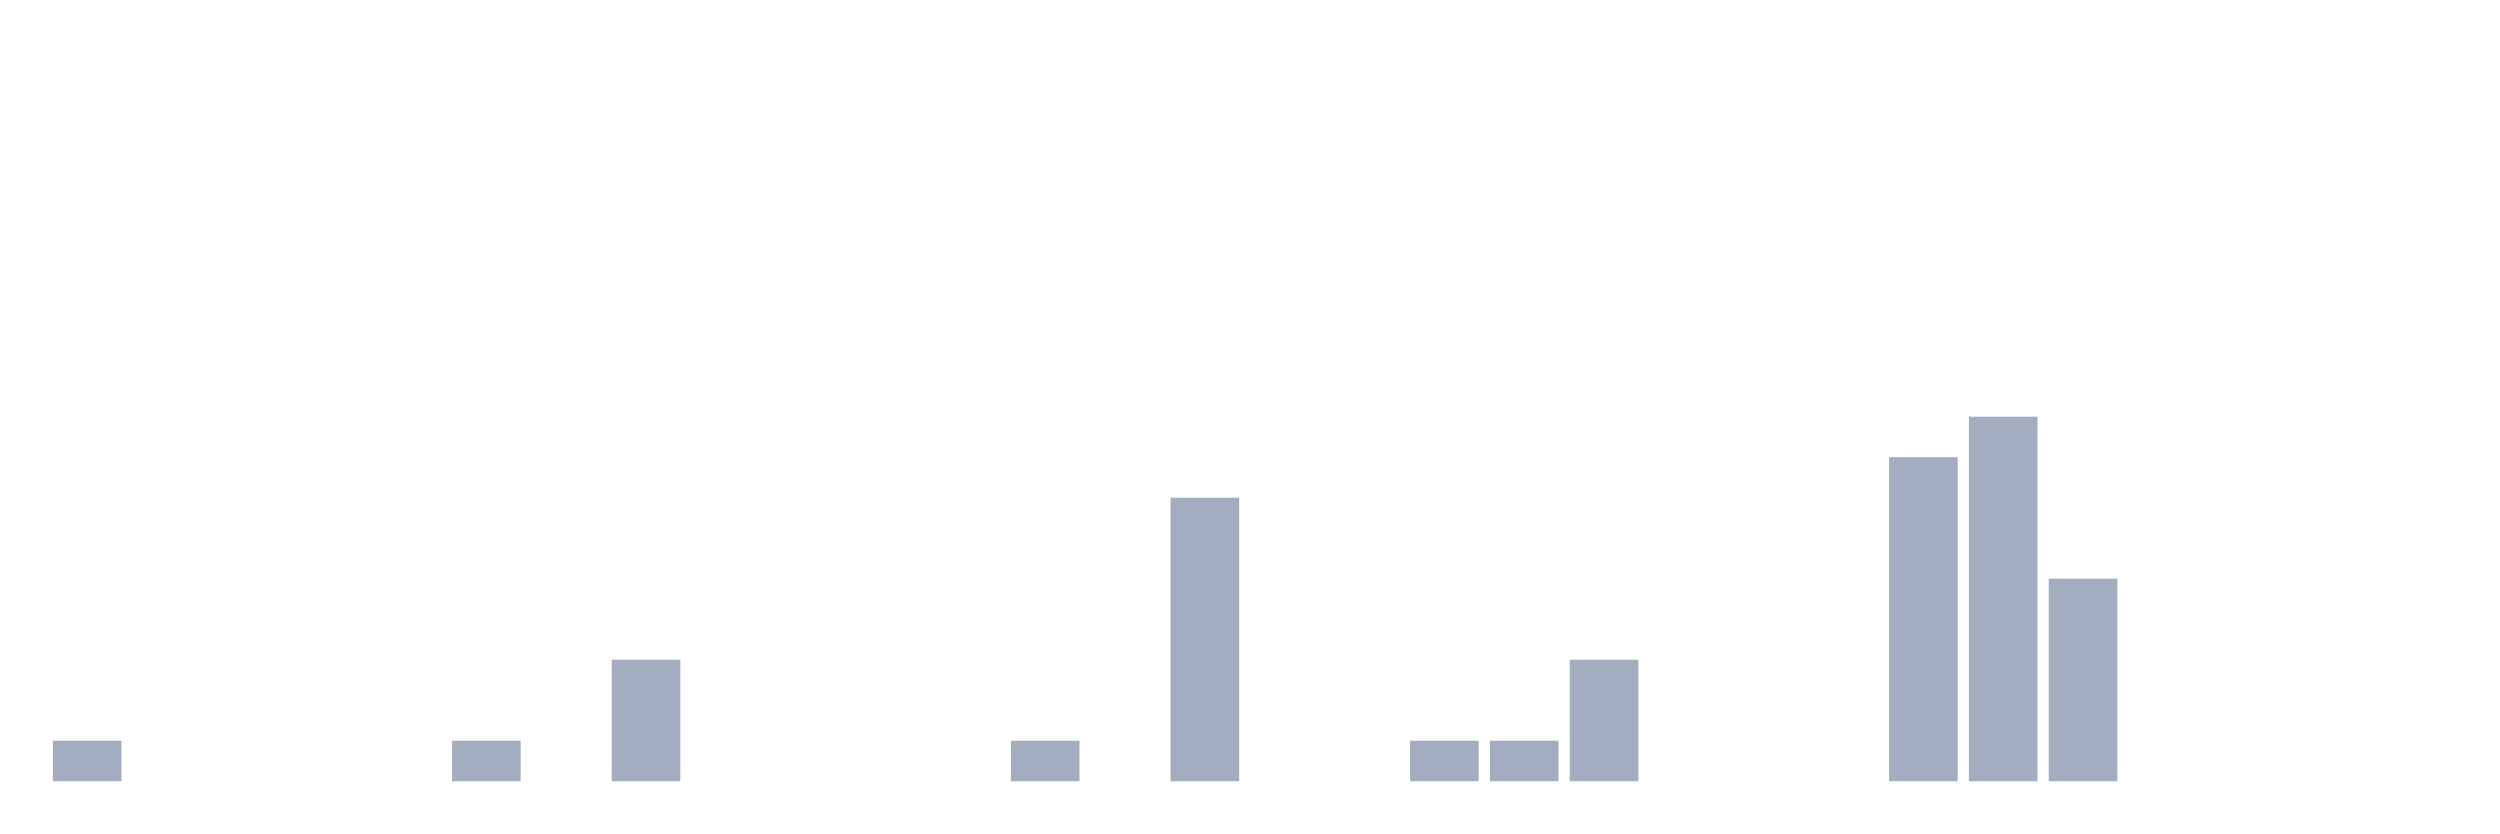
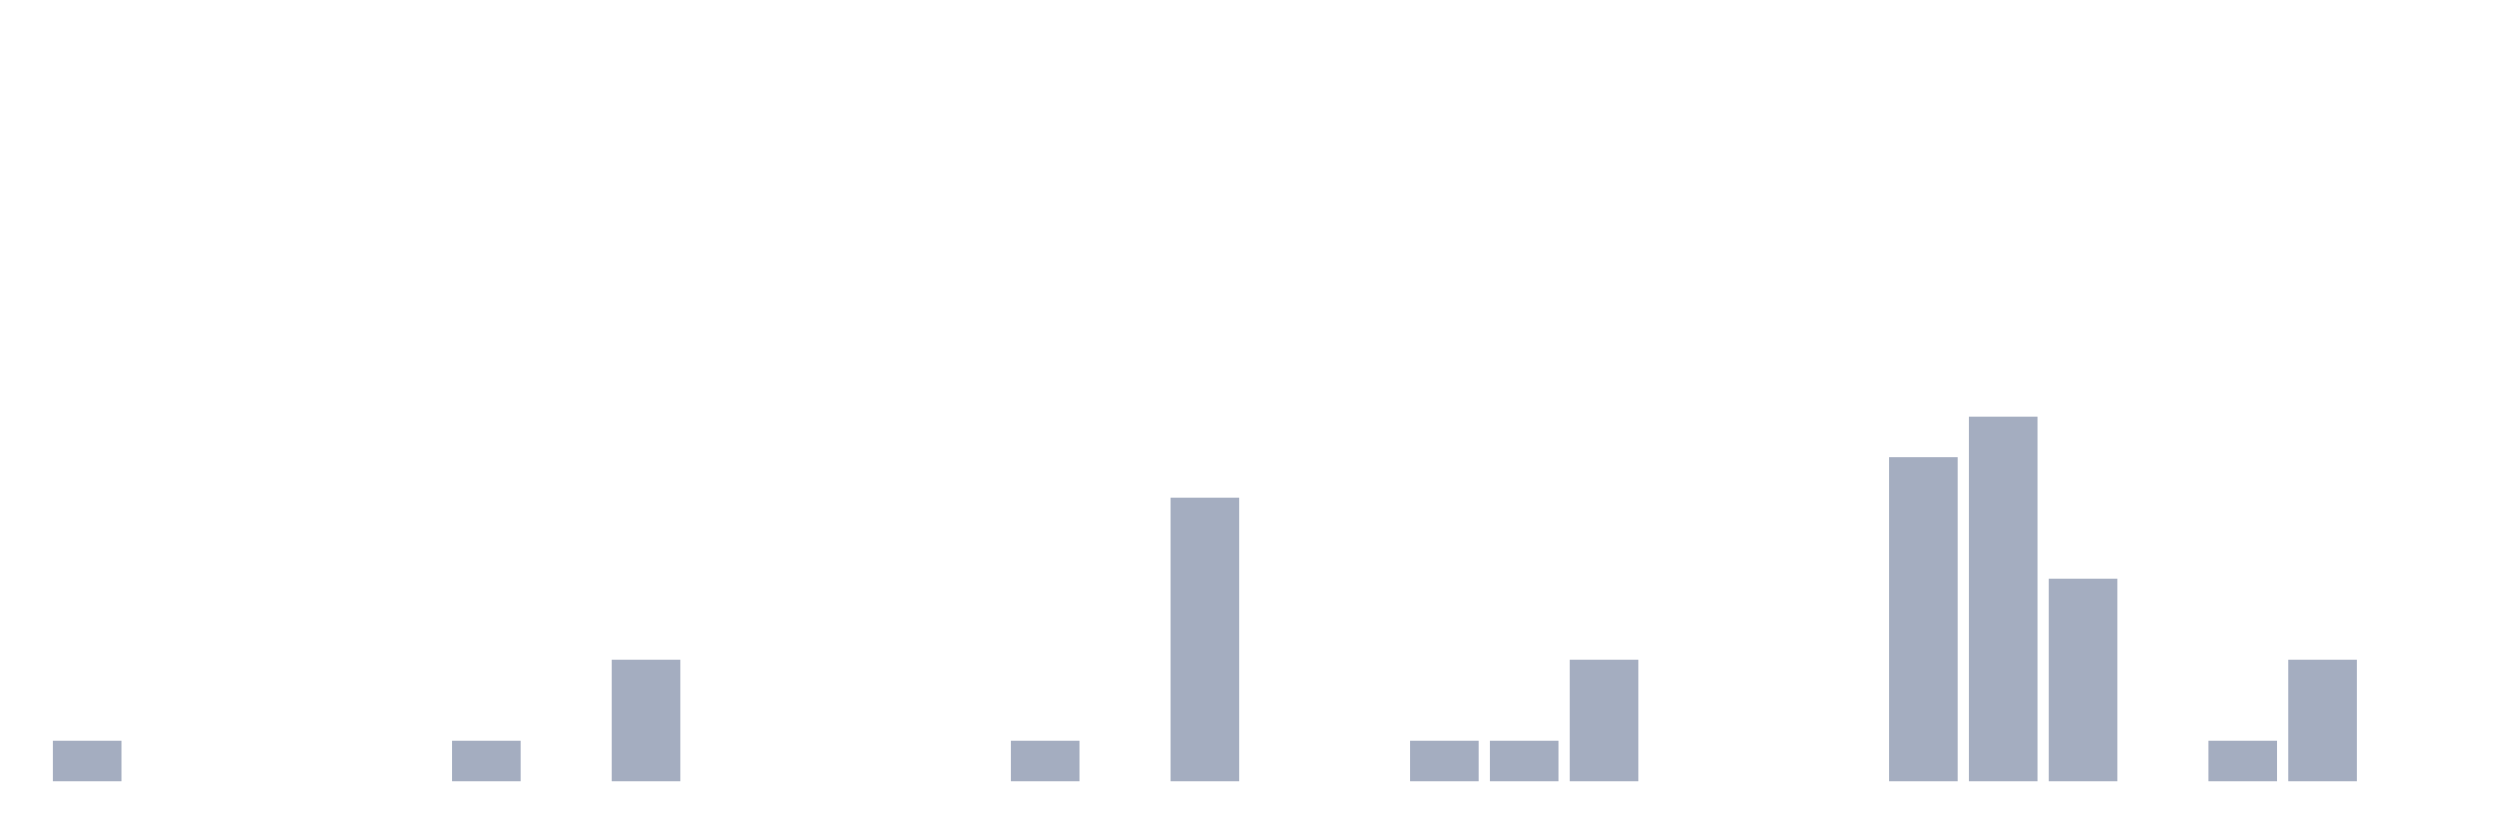
<svg xmlns="http://www.w3.org/2000/svg" viewBox="0 0 480 160">
  <g transform="translate(10,10)">
    <rect class="bar" x="0.153" width="13.175" y="132.222" height="7.778" fill="rgb(164,173,192)" />
    <rect class="bar" x="15.482" width="13.175" y="140" height="0" fill="rgb(164,173,192)" />
    <rect class="bar" x="30.81" width="13.175" y="140" height="0" fill="rgb(164,173,192)" />
    <rect class="bar" x="46.138" width="13.175" y="140" height="0" fill="rgb(164,173,192)" />
    <rect class="bar" x="61.466" width="13.175" y="140" height="0" fill="rgb(164,173,192)" />
    <rect class="bar" x="76.794" width="13.175" y="132.222" height="7.778" fill="rgb(164,173,192)" />
    <rect class="bar" x="92.123" width="13.175" y="140" height="0" fill="rgb(164,173,192)" />
    <rect class="bar" x="107.451" width="13.175" y="116.667" height="23.333" fill="rgb(164,173,192)" />
    <rect class="bar" x="122.779" width="13.175" y="140" height="0" fill="rgb(164,173,192)" />
    <rect class="bar" x="138.107" width="13.175" y="140" height="0" fill="rgb(164,173,192)" />
    <rect class="bar" x="153.436" width="13.175" y="140" height="0" fill="rgb(164,173,192)" />
    <rect class="bar" x="168.764" width="13.175" y="140" height="0" fill="rgb(164,173,192)" />
    <rect class="bar" x="184.092" width="13.175" y="132.222" height="7.778" fill="rgb(164,173,192)" />
    <rect class="bar" x="199.42" width="13.175" y="140" height="0" fill="rgb(164,173,192)" />
    <rect class="bar" x="214.748" width="13.175" y="85.556" height="54.444" fill="rgb(164,173,192)" />
    <rect class="bar" x="230.077" width="13.175" y="140" height="0" fill="rgb(164,173,192)" />
    <rect class="bar" x="245.405" width="13.175" y="140" height="0" fill="rgb(164,173,192)" />
    <rect class="bar" x="260.733" width="13.175" y="132.222" height="7.778" fill="rgb(164,173,192)" />
    <rect class="bar" x="276.061" width="13.175" y="132.222" height="7.778" fill="rgb(164,173,192)" />
    <rect class="bar" x="291.39" width="13.175" y="116.667" height="23.333" fill="rgb(164,173,192)" />
    <rect class="bar" x="306.718" width="13.175" y="140" height="0" fill="rgb(164,173,192)" />
    <rect class="bar" x="322.046" width="13.175" y="140" height="0" fill="rgb(164,173,192)" />
    <rect class="bar" x="337.374" width="13.175" y="140" height="0" fill="rgb(164,173,192)" />
    <rect class="bar" x="352.702" width="13.175" y="77.778" height="62.222" fill="rgb(164,173,192)" />
    <rect class="bar" x="368.031" width="13.175" y="70" height="70" fill="rgb(164,173,192)" />
    <rect class="bar" x="383.359" width="13.175" y="101.111" height="38.889" fill="rgb(164,173,192)" />
    <rect class="bar" x="398.687" width="13.175" y="140" height="0" fill="rgb(164,173,192)" />
-     <rect class="bar" x="414.015" width="13.175" y="140" height="0" fill="rgb(164,173,192)" />
-     <rect class="bar" x="429.344" width="13.175" y="140" height="0" fill="rgb(164,173,192)" />
+     <rect class="bar" x="414.015" width="13.175" y="132.222" height="7.778" fill="rgb(164,173,192)" />
+     <rect class="bar" x="429.344" width="13.175" y="116.667" height="23.333" fill="rgb(164,173,192)" />
    <rect class="bar" x="444.672" width="13.175" y="140" height="0" fill="rgb(164,173,192)" />
  </g>
</svg>
